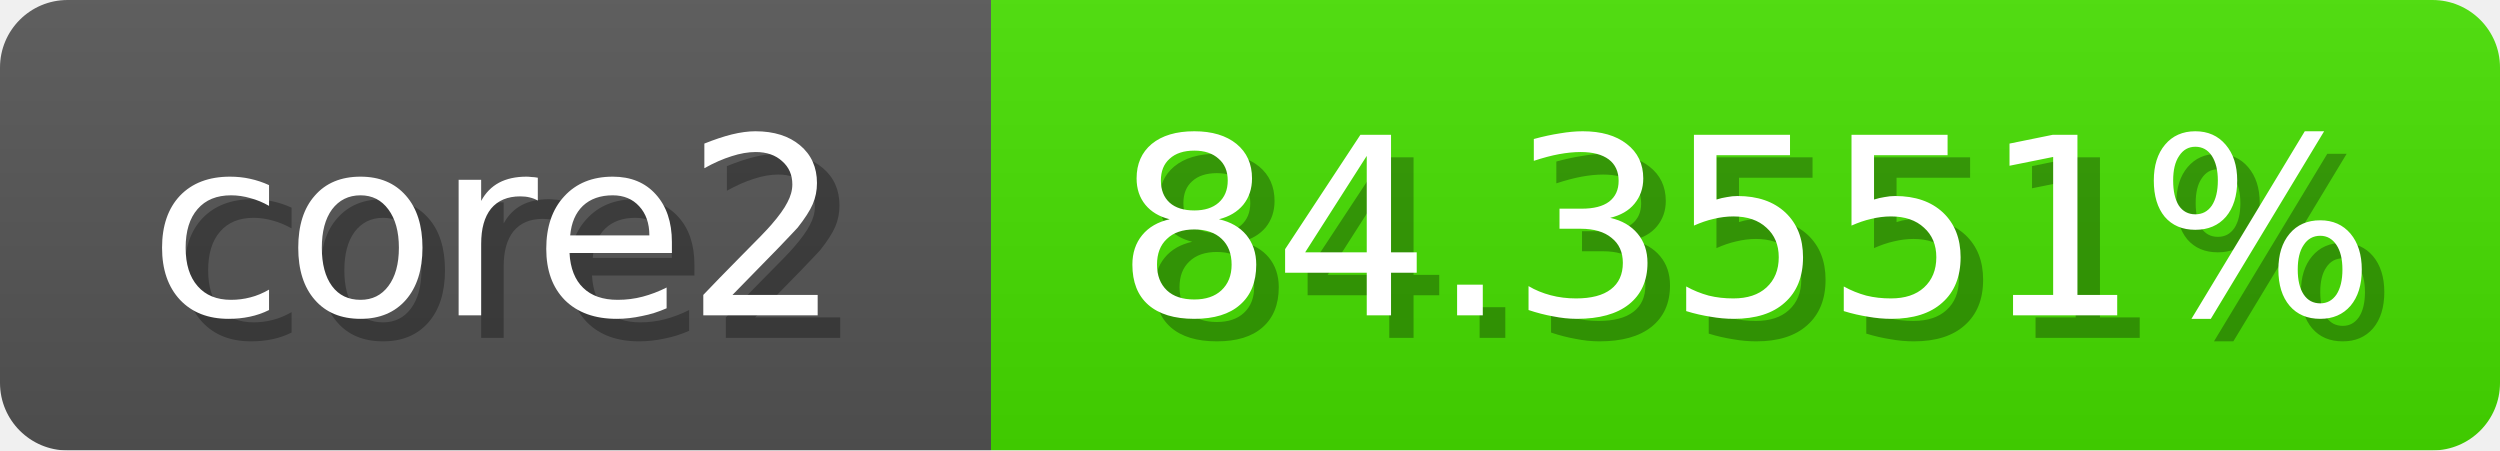
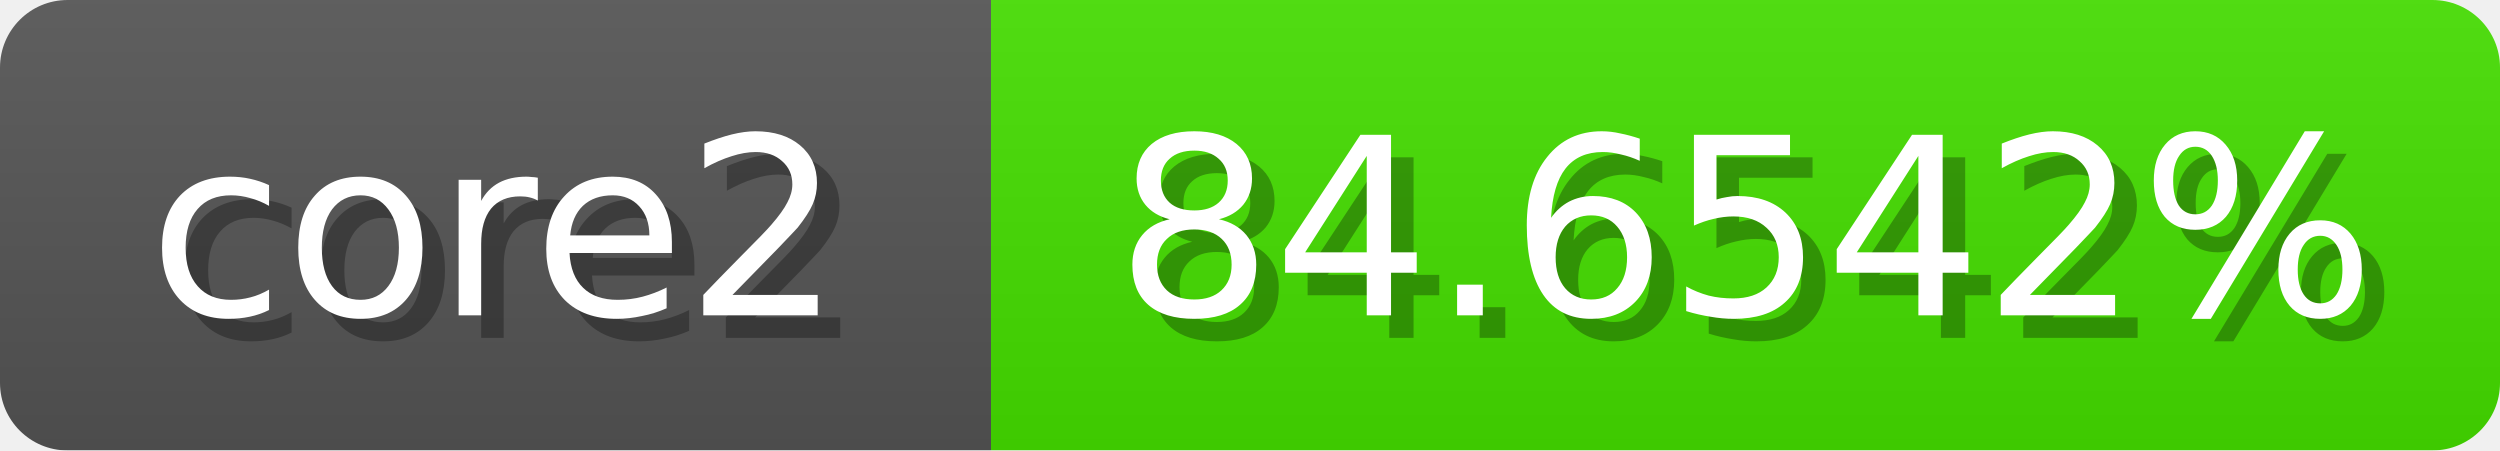
<svg xmlns="http://www.w3.org/2000/svg" width="111" height="20">
  <linearGradient id="b" x2="0" y2="100%">
    <stop offset="0" stop-color="#bbb" stop-opacity=".1" />
    <stop offset="1" stop-opacity=".1" />
  </linearGradient>
  <mask id="anybadge_1">
    <rect width="111" height="20" rx="3" fill="#fff" />
  </mask>
  <g mask="url(#anybadge_1)">
    <path fill="#555" d="M0 0h44v20H0z" />
-     <path fill="#46e000" d="M44 0h67v20H44z" />
+     <path fill="#45e000" d="M44 0h67v20H44z" />
    <path fill="url(#b)" d="M0 0h111v20H0z" />
  </g>
  <g fill="#fff" text-anchor="middle" font-family="DejaVu Sans,Verdana,Geneva,sans-serif" font-size="11">
    <text x="23.0" y="15" fill="#010101" fill-opacity=".3">core2</text>
    <text x="22.0" y="14">core2</text>
  </g>
  <g fill="#fff" text-anchor="middle" font-family="DejaVu Sans,Verdana,Geneva,sans-serif" font-size="11">
-     <text x="78.5" y="15" fill="#010101" fill-opacity=".3">84.3551%</text>
-     <text x="77.5" y="14">84.3551%</text>
+     <text x="78.5" y="15" fill="#010101" fill-opacity=".3">84.6542%</text>
+     <text x="77.5" y="14">84.6542%</text>
  </g>
</svg>
